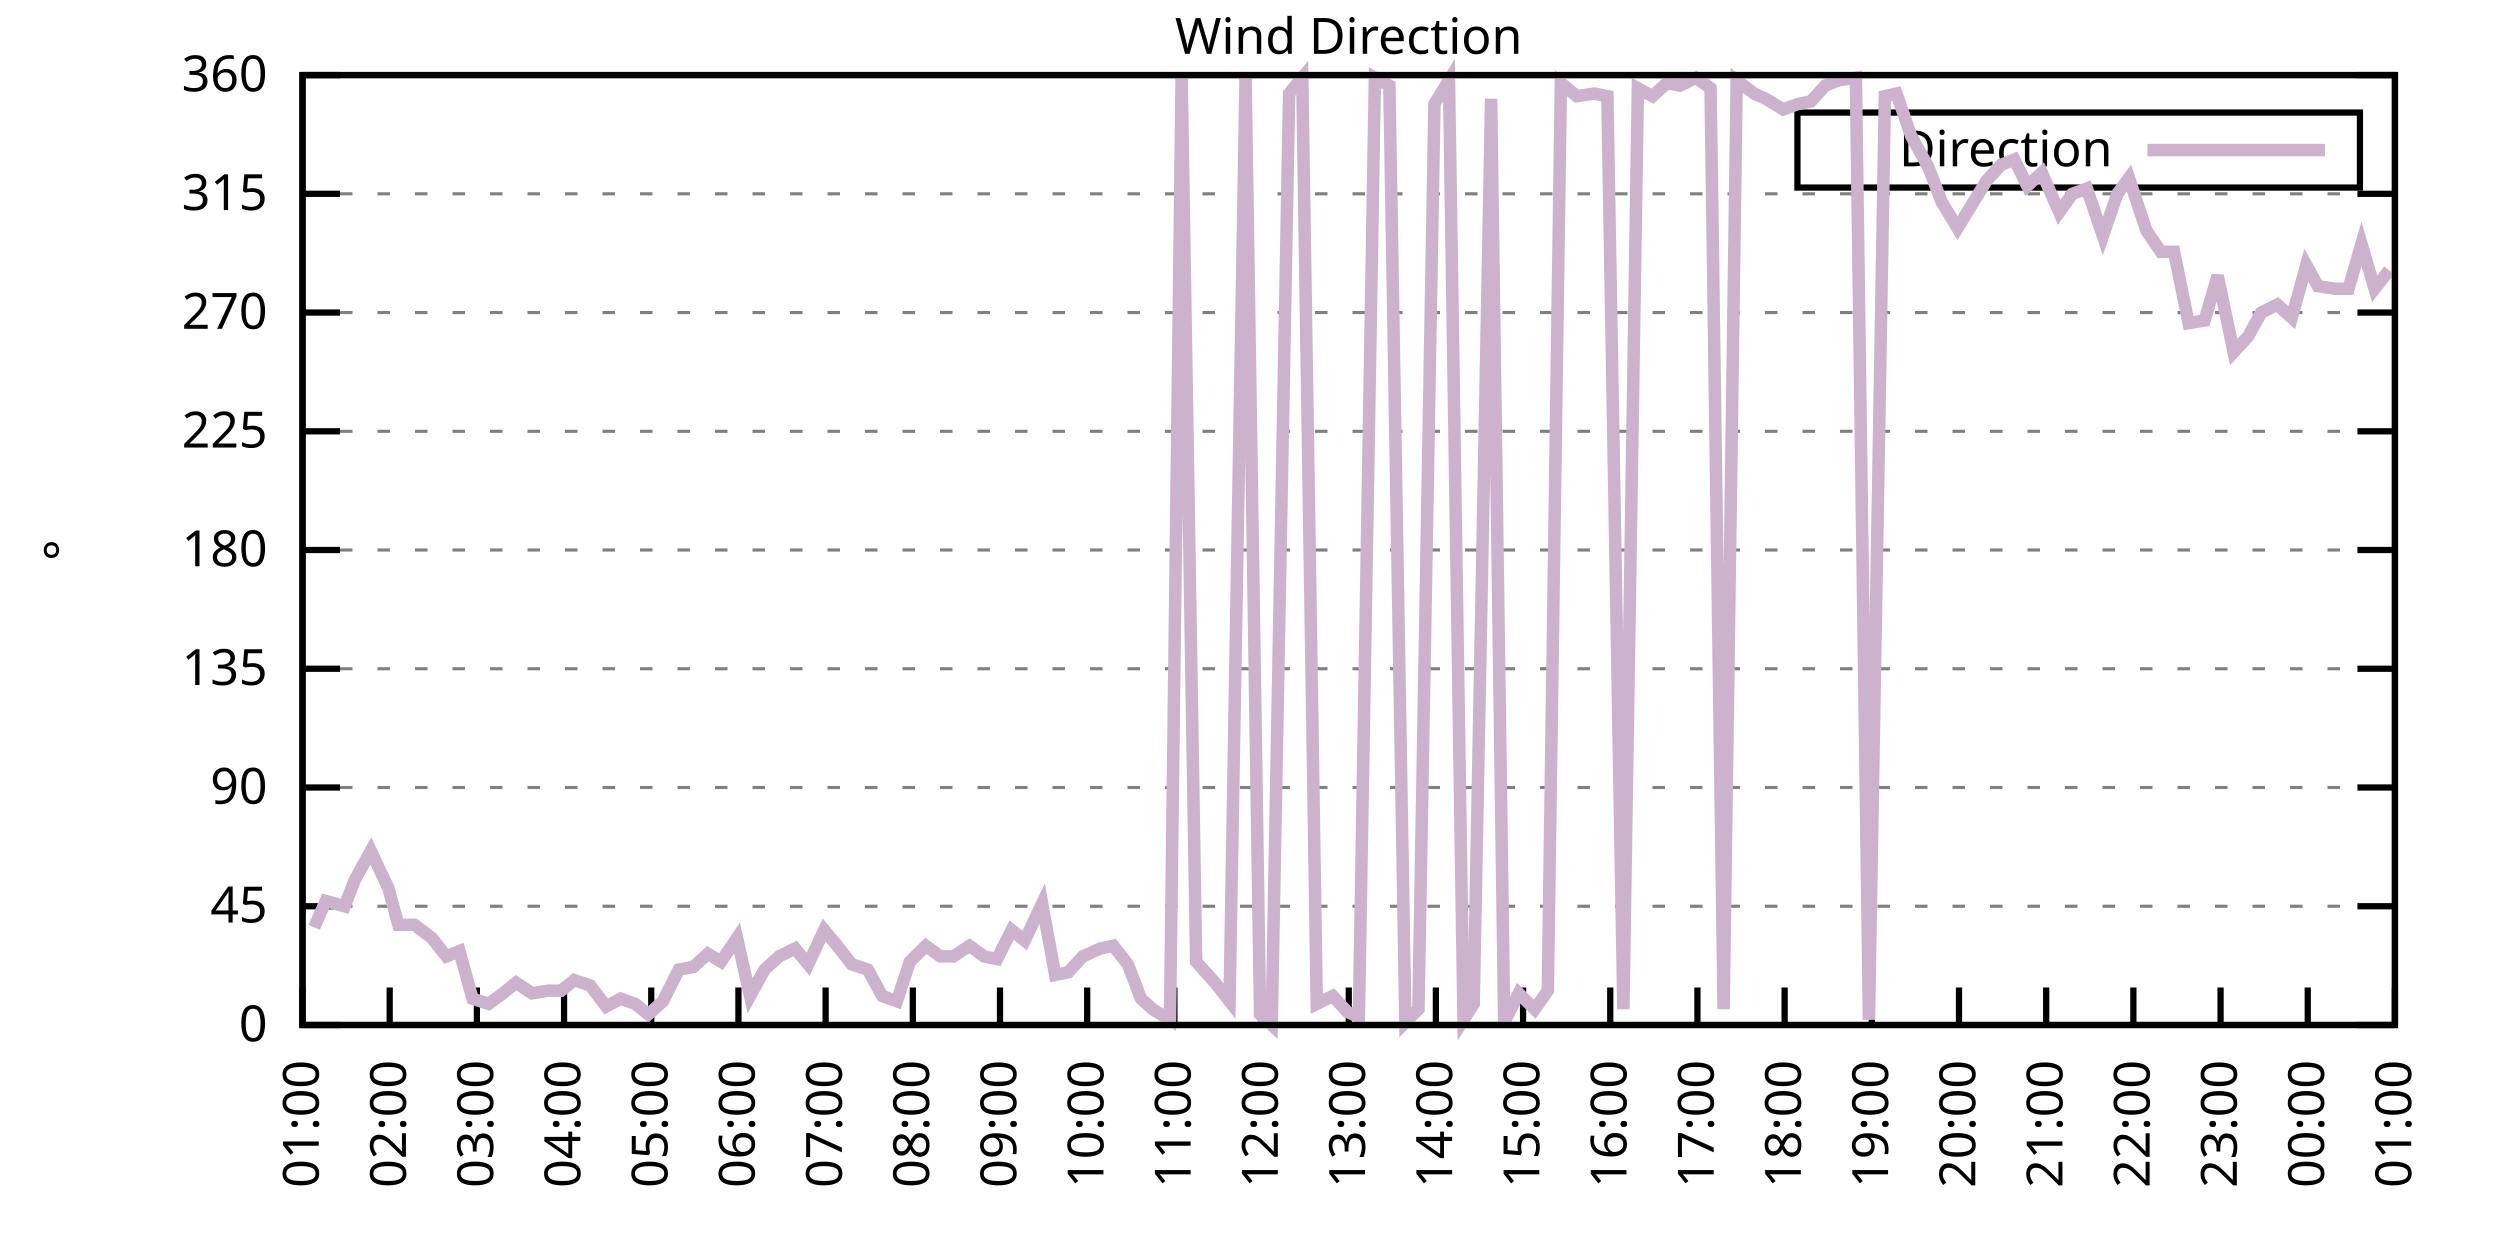
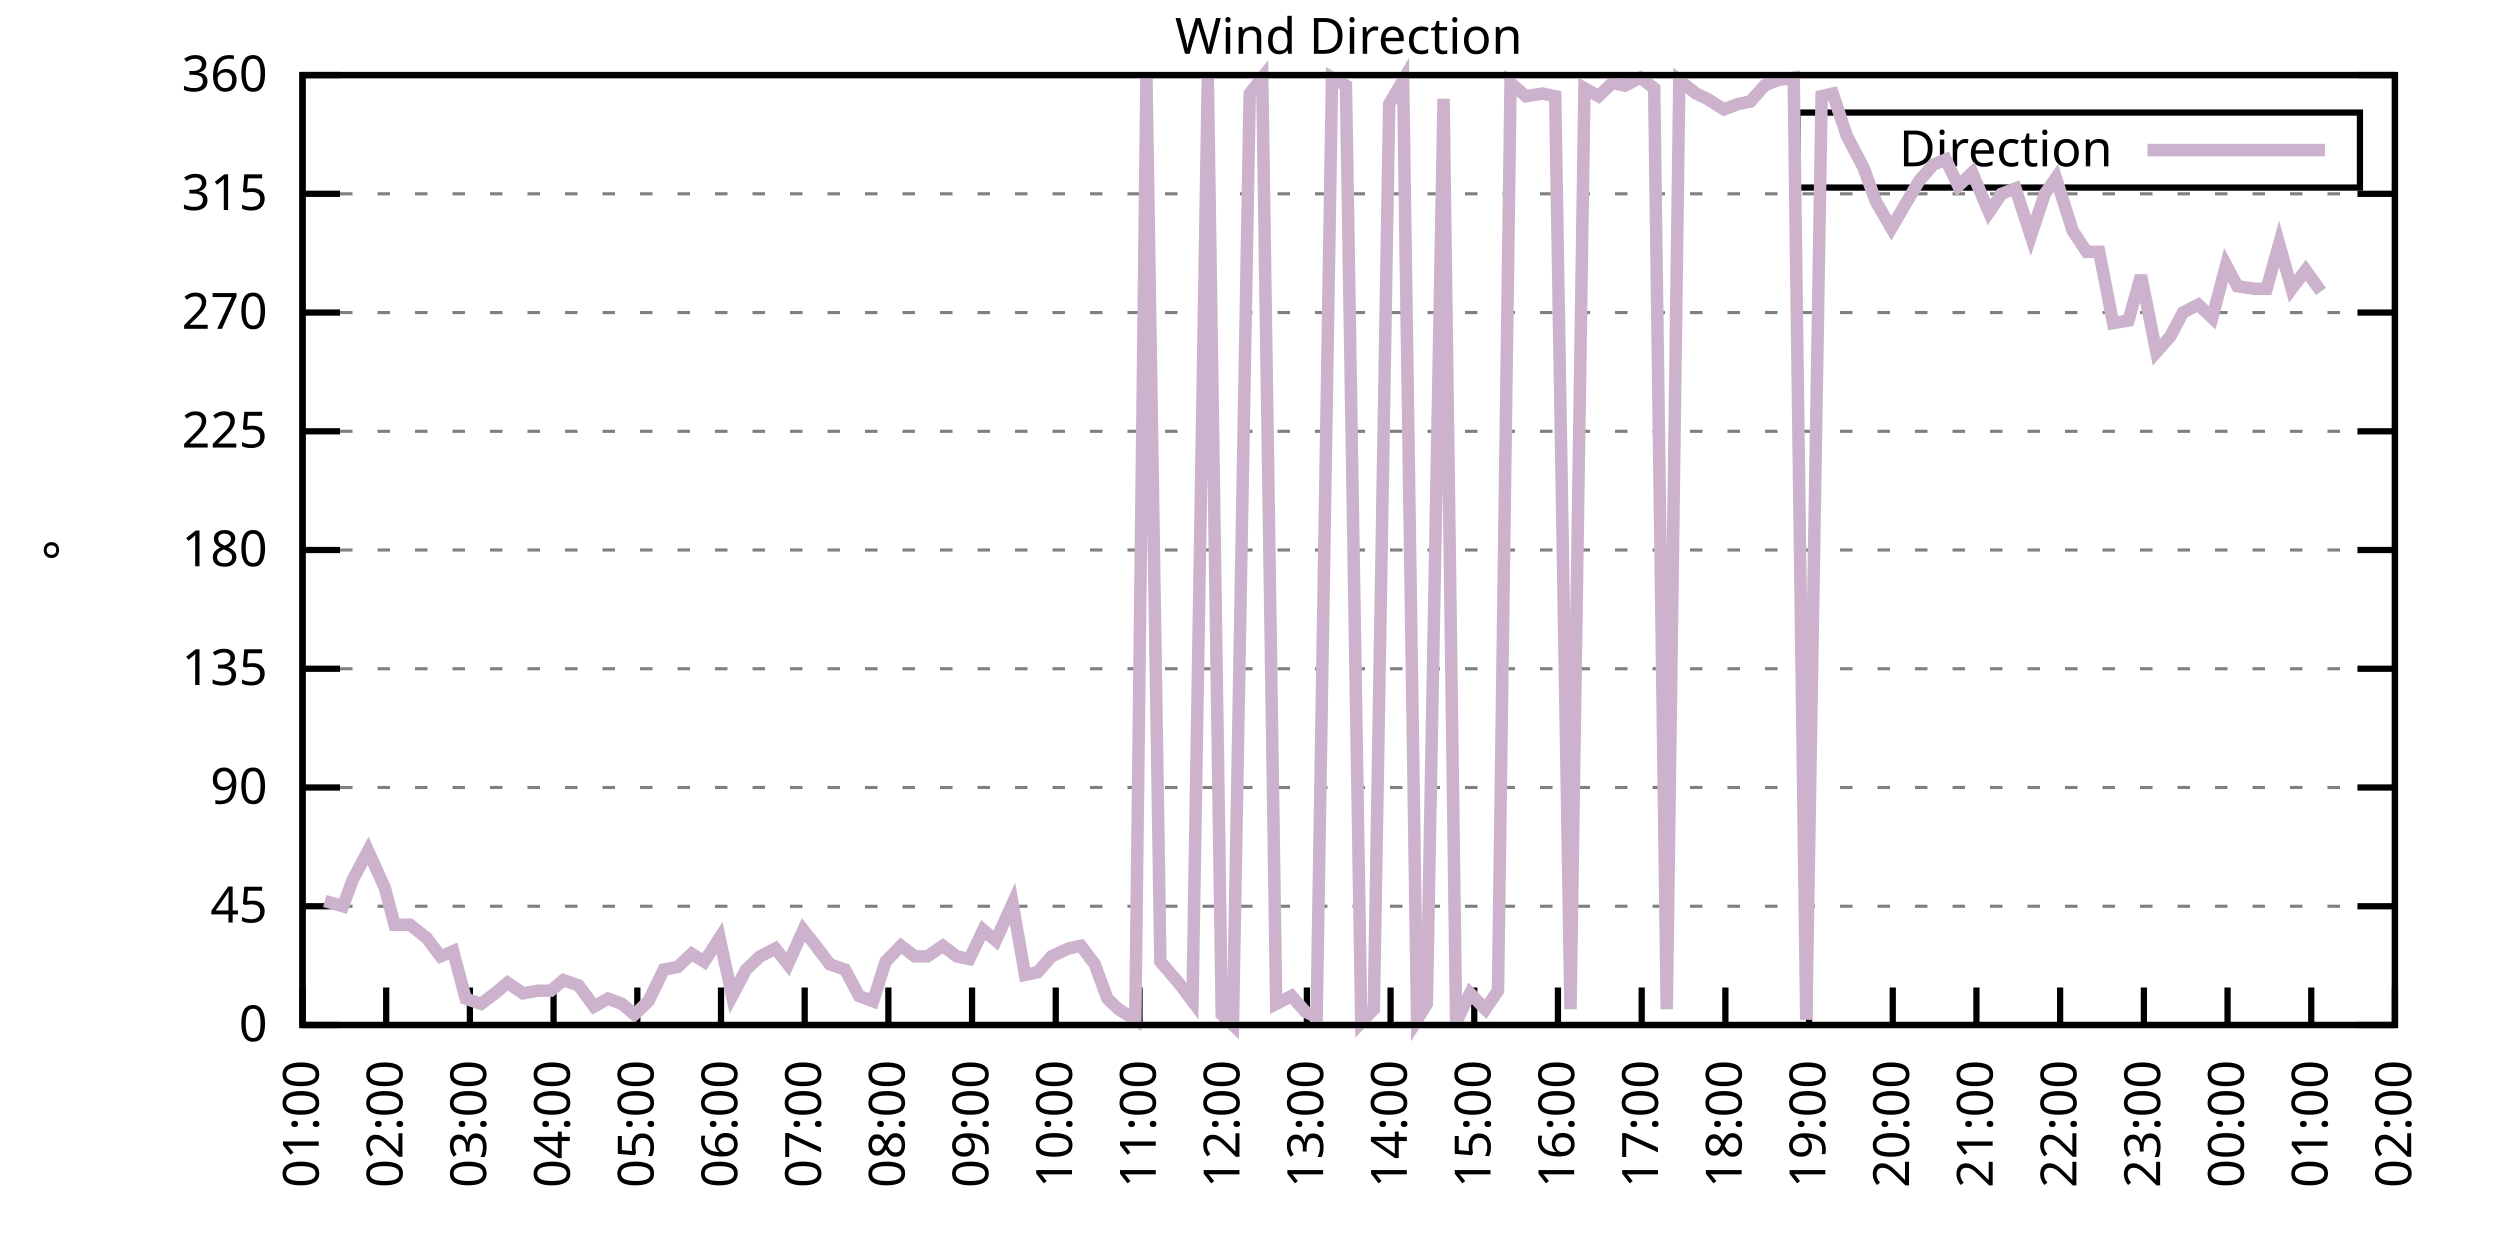
<svg xmlns="http://www.w3.org/2000/svg" xmlns:xlink="http://www.w3.org/1999/xlink" width="400" height="200" viewBox="0 0 400 200">
  <g id="gnuplot_canvas">
    <rect x="0" y="0" width="400" height="200" fill="none" />
    <defs>
      <circle id="gpDot" r="0.5" stroke-width="0.5" stroke="currentColor" />
      <path id="gpPt0" stroke-width="0.333" stroke="currentColor" d="M-1,0 h2 M0,-1 v2" />
      <path id="gpPt1" stroke-width="0.333" stroke="currentColor" d="M-1,-1 L1,1 M1,-1 L-1,1" />
      <path id="gpPt2" stroke-width="0.333" stroke="currentColor" d="M-1,0 L1,0 M0,-1 L0,1 M-1,-1 L1,1 M-1,1 L1,-1" />
      <rect id="gpPt3" stroke-width="0.333" stroke="currentColor" x="-1" y="-1" width="2" height="2" />
      <rect id="gpPt4" stroke-width="0.333" stroke="currentColor" fill="currentColor" x="-1" y="-1" width="2" height="2" />
      <circle id="gpPt5" stroke-width="0.333" stroke="currentColor" cx="0" cy="0" r="1" />
      <use xlink:href="#gpPt5" id="gpPt6" fill="currentColor" stroke="none" />
      <path id="gpPt7" stroke-width="0.333" stroke="currentColor" d="M0,-1.33 L-1.33,0.67 L1.33,0.67 z" />
      <use xlink:href="#gpPt7" id="gpPt8" fill="currentColor" stroke="none" />
      <use xlink:href="#gpPt7" id="gpPt9" stroke="currentColor" transform="rotate(180)" />
      <use xlink:href="#gpPt9" id="gpPt10" fill="currentColor" stroke="none" />
      <use xlink:href="#gpPt3" id="gpPt11" stroke="currentColor" transform="rotate(45)" />
      <use xlink:href="#gpPt11" id="gpPt12" fill="currentColor" stroke="none" />
      <path id="gpPt13" stroke-width="0.333" stroke="currentColor" d="M0,1.330 L1.265,0.411 L0.782,-1.067 L-0.782,-1.076 L-1.265,0.411 z" />
      <use xlink:href="#gpPt13" id="gpPt14" fill="currentColor" stroke="none" />
      <filter id="textbox" filterUnits="objectBoundingBox" x="0" y="0" height="1" width="1">
        <feFlood flood-color="white" flood-opacity="1" result="bgnd" />
        <feComposite in="SourceGraphic" in2="bgnd" operator="atop" />
      </filter>
      <filter id="greybox" filterUnits="objectBoundingBox" x="0" y="0" height="1" width="1">
        <feFlood flood-color="lightgrey" flood-opacity="1" result="grey" />
        <feComposite in="SourceGraphic" in2="grey" operator="atop" />
      </filter>
    </defs>
    <g fill="none" color="white" stroke="currentColor" stroke-width="1.00" stroke-linecap="butt" stroke-linejoin="miter">
</g>
    <g fill="none" color="black" stroke="currentColor" stroke-width="1.00" stroke-linecap="butt" stroke-linejoin="miter">
      <g stroke="none" shape-rendering="crispEdges">
        <polygon fill="rgb(255, 255, 255)" points="48.40,164.00 383.18,164.00 383.18,12.02 48.40,12.02 " />
      </g>
    </g>
    <g fill="none" color="black" stroke="currentColor" stroke-width="1.00" stroke-linecap="butt" stroke-linejoin="miter">
</g>
    <g fill="none" color="black" stroke="black" stroke-width="0.50" stroke-linecap="butt" stroke-linejoin="miter">
</g>
    <g fill="none" color="gray" stroke="currentColor" stroke-width="0.50" stroke-linecap="butt" stroke-linejoin="miter">
      <path stroke="gray" stroke-dasharray="2,4" class="gridline" d="M48.40,164.00 L383.19,164.00  " />
    </g>
    <g fill="none" color="gray" stroke="gray" stroke-width="1.00" stroke-linecap="butt" stroke-linejoin="miter">
</g>
    <g fill="none" color="black" stroke="currentColor" stroke-width="1.00" stroke-linecap="butt" stroke-linejoin="miter">
      <path stroke="black" d="M48.40,164.00 L54.40,164.00 M383.19,164.00 L377.19,164.00  " />
      <g transform="translate(42.80,166.60)" stroke="none" fill="black" font-family="Sans" font-size="8.00" text-anchor="end">
        <text>
          <tspan font-family="Sans"> 0</tspan>
        </text>
      </g>
    </g>
    <g fill="none" color="black" stroke="currentColor" stroke-width="1.00" stroke-linecap="butt" stroke-linejoin="miter">
</g>
    <g fill="none" color="black" stroke="black" stroke-width="0.50" stroke-linecap="butt" stroke-linejoin="miter">
</g>
    <g fill="none" color="gray" stroke="currentColor" stroke-width="0.50" stroke-linecap="butt" stroke-linejoin="miter">
      <path stroke="gray" stroke-dasharray="2,4" class="gridline" d="M48.40,145.00 L383.19,145.00  " />
    </g>
    <g fill="none" color="gray" stroke="gray" stroke-width="1.00" stroke-linecap="butt" stroke-linejoin="miter">
</g>
    <g fill="none" color="black" stroke="currentColor" stroke-width="1.00" stroke-linecap="butt" stroke-linejoin="miter">
      <path stroke="black" d="M48.40,145.00 L54.40,145.00 M383.19,145.00 L377.19,145.00  " />
      <g transform="translate(42.80,147.60)" stroke="none" fill="black" font-family="Sans" font-size="8.00" text-anchor="end">
        <text>
          <tspan font-family="Sans"> 45</tspan>
        </text>
      </g>
    </g>
    <g fill="none" color="black" stroke="currentColor" stroke-width="1.00" stroke-linecap="butt" stroke-linejoin="miter">
</g>
    <g fill="none" color="black" stroke="black" stroke-width="0.50" stroke-linecap="butt" stroke-linejoin="miter">
</g>
    <g fill="none" color="gray" stroke="currentColor" stroke-width="0.50" stroke-linecap="butt" stroke-linejoin="miter">
      <path stroke="gray" stroke-dasharray="2,4" class="gridline" d="M48.40,126.00 L383.19,126.00  " />
    </g>
    <g fill="none" color="gray" stroke="gray" stroke-width="1.00" stroke-linecap="butt" stroke-linejoin="miter">
</g>
    <g fill="none" color="black" stroke="currentColor" stroke-width="1.00" stroke-linecap="butt" stroke-linejoin="miter">
      <path stroke="black" d="M48.40,126.00 L54.40,126.00 M383.19,126.00 L377.19,126.00  " />
      <g transform="translate(42.80,128.60)" stroke="none" fill="black" font-family="Sans" font-size="8.00" text-anchor="end">
        <text>
          <tspan font-family="Sans"> 90</tspan>
        </text>
      </g>
    </g>
    <g fill="none" color="black" stroke="currentColor" stroke-width="1.00" stroke-linecap="butt" stroke-linejoin="miter">
</g>
    <g fill="none" color="black" stroke="black" stroke-width="0.50" stroke-linecap="butt" stroke-linejoin="miter">
</g>
    <g fill="none" color="gray" stroke="currentColor" stroke-width="0.50" stroke-linecap="butt" stroke-linejoin="miter">
      <path stroke="gray" stroke-dasharray="2,4" class="gridline" d="M48.40,107.00 L383.19,107.00  " />
    </g>
    <g fill="none" color="gray" stroke="gray" stroke-width="1.00" stroke-linecap="butt" stroke-linejoin="miter">
</g>
    <g fill="none" color="black" stroke="currentColor" stroke-width="1.00" stroke-linecap="butt" stroke-linejoin="miter">
      <path stroke="black" d="M48.40,107.00 L54.40,107.00 M383.19,107.00 L377.19,107.00  " />
      <g transform="translate(42.80,109.60)" stroke="none" fill="black" font-family="Sans" font-size="8.00" text-anchor="end">
        <text>
          <tspan font-family="Sans"> 135</tspan>
        </text>
      </g>
    </g>
    <g fill="none" color="black" stroke="currentColor" stroke-width="1.00" stroke-linecap="butt" stroke-linejoin="miter">
</g>
    <g fill="none" color="black" stroke="black" stroke-width="0.50" stroke-linecap="butt" stroke-linejoin="miter">
</g>
    <g fill="none" color="gray" stroke="currentColor" stroke-width="0.50" stroke-linecap="butt" stroke-linejoin="miter">
      <path stroke="gray" stroke-dasharray="2,4" class="gridline" d="M48.40,88.00 L383.19,88.00  " />
    </g>
    <g fill="none" color="gray" stroke="gray" stroke-width="1.00" stroke-linecap="butt" stroke-linejoin="miter">
</g>
    <g fill="none" color="black" stroke="currentColor" stroke-width="1.00" stroke-linecap="butt" stroke-linejoin="miter">
      <path stroke="black" d="M48.40,88.00 L54.40,88.00 M383.19,88.00 L377.19,88.00  " />
      <g transform="translate(42.80,90.60)" stroke="none" fill="black" font-family="Sans" font-size="8.00" text-anchor="end">
        <text>
          <tspan font-family="Sans"> 180</tspan>
        </text>
      </g>
    </g>
    <g fill="none" color="black" stroke="currentColor" stroke-width="1.00" stroke-linecap="butt" stroke-linejoin="miter">
</g>
    <g fill="none" color="black" stroke="black" stroke-width="0.50" stroke-linecap="butt" stroke-linejoin="miter">
</g>
    <g fill="none" color="gray" stroke="currentColor" stroke-width="0.50" stroke-linecap="butt" stroke-linejoin="miter">
      <path stroke="gray" stroke-dasharray="2,4" class="gridline" d="M48.40,69.01 L383.19,69.01  " />
    </g>
    <g fill="none" color="gray" stroke="gray" stroke-width="1.00" stroke-linecap="butt" stroke-linejoin="miter">
</g>
    <g fill="none" color="black" stroke="currentColor" stroke-width="1.00" stroke-linecap="butt" stroke-linejoin="miter">
      <path stroke="black" d="M48.40,69.01 L54.40,69.01 M383.19,69.01 L377.19,69.01  " />
      <g transform="translate(42.80,71.61)" stroke="none" fill="black" font-family="Sans" font-size="8.00" text-anchor="end">
        <text>
          <tspan font-family="Sans"> 225</tspan>
        </text>
      </g>
    </g>
    <g fill="none" color="black" stroke="currentColor" stroke-width="1.00" stroke-linecap="butt" stroke-linejoin="miter">
</g>
    <g fill="none" color="black" stroke="black" stroke-width="0.50" stroke-linecap="butt" stroke-linejoin="miter">
</g>
    <g fill="none" color="gray" stroke="currentColor" stroke-width="0.50" stroke-linecap="butt" stroke-linejoin="miter">
      <path stroke="gray" stroke-dasharray="2,4" class="gridline" d="M48.40,50.01 L383.19,50.01  " />
    </g>
    <g fill="none" color="gray" stroke="gray" stroke-width="1.00" stroke-linecap="butt" stroke-linejoin="miter">
</g>
    <g fill="none" color="black" stroke="currentColor" stroke-width="1.00" stroke-linecap="butt" stroke-linejoin="miter">
      <path stroke="black" d="M48.40,50.01 L54.40,50.01 M383.19,50.01 L377.19,50.01  " />
      <g transform="translate(42.80,52.61)" stroke="none" fill="black" font-family="Sans" font-size="8.00" text-anchor="end">
        <text>
          <tspan font-family="Sans"> 270</tspan>
        </text>
      </g>
    </g>
    <g fill="none" color="black" stroke="currentColor" stroke-width="1.00" stroke-linecap="butt" stroke-linejoin="miter">
</g>
    <g fill="none" color="black" stroke="black" stroke-width="0.50" stroke-linecap="butt" stroke-linejoin="miter">
</g>
    <g fill="none" color="gray" stroke="currentColor" stroke-width="0.50" stroke-linecap="butt" stroke-linejoin="miter">
      <path stroke="gray" stroke-dasharray="2,4" class="gridline" d="M48.40,31.01 L383.19,31.01  " />
    </g>
    <g fill="none" color="gray" stroke="gray" stroke-width="1.00" stroke-linecap="butt" stroke-linejoin="miter">
</g>
    <g fill="none" color="black" stroke="currentColor" stroke-width="1.00" stroke-linecap="butt" stroke-linejoin="miter">
      <path stroke="black" d="M48.40,31.01 L54.40,31.01 M383.19,31.01 L377.19,31.01  " />
      <g transform="translate(42.80,33.61)" stroke="none" fill="black" font-family="Sans" font-size="8.00" text-anchor="end">
        <text>
          <tspan font-family="Sans"> 315</tspan>
        </text>
      </g>
    </g>
    <g fill="none" color="black" stroke="currentColor" stroke-width="1.00" stroke-linecap="butt" stroke-linejoin="miter">
</g>
    <g fill="none" color="black" stroke="black" stroke-width="0.50" stroke-linecap="butt" stroke-linejoin="miter">
</g>
    <g fill="none" color="gray" stroke="currentColor" stroke-width="0.50" stroke-linecap="butt" stroke-linejoin="miter">
      <path stroke="gray" stroke-dasharray="2,4" class="gridline" d="M48.40,12.01 L383.19,12.01  " />
    </g>
    <g fill="none" color="gray" stroke="gray" stroke-width="1.00" stroke-linecap="butt" stroke-linejoin="miter">
</g>
    <g fill="none" color="black" stroke="currentColor" stroke-width="1.00" stroke-linecap="butt" stroke-linejoin="miter">
      <path stroke="black" d="M48.40,12.01 L54.40,12.01 M383.19,12.01 L377.19,12.01  " />
      <g transform="translate(42.80,14.61)" stroke="none" fill="black" font-family="Sans" font-size="8.00" text-anchor="end">
        <text>
          <tspan font-family="Sans"> 360</tspan>
        </text>
      </g>
    </g>
    <g fill="none" color="black" stroke="currentColor" stroke-width="1.00" stroke-linecap="butt" stroke-linejoin="miter">
      <path stroke="black" d="M48.40,164.00 L48.40,158.00  " />
      <g transform="translate(51.00,169.60) rotate(270.00)" stroke="none" fill="black" font-family="Sans" font-size="8.00" text-anchor="end">
        <text>
          <tspan font-family="Sans">01:00</tspan>
        </text>
      </g>
    </g>
    <g fill="none" color="black" stroke="currentColor" stroke-width="1.00" stroke-linecap="butt" stroke-linejoin="miter">
-       <path stroke="black" d="M62.35,164.00 L62.35,158.00  " />
-       <g transform="translate(64.95,169.60) rotate(270.00)" stroke="none" fill="black" font-family="Sans" font-size="8.00" text-anchor="end">
+       <path stroke="black" d="M61.79,164.00 L61.79,158.00  " />
+       <g transform="translate(64.39,169.60) rotate(270.00)" stroke="none" fill="black" font-family="Sans" font-size="8.00" text-anchor="end">
        <text>
          <tspan font-family="Sans">02:00</tspan>
        </text>
      </g>
    </g>
    <g fill="none" color="black" stroke="currentColor" stroke-width="1.00" stroke-linecap="butt" stroke-linejoin="miter">
-       <path stroke="black" d="M76.30,164.00 L76.30,158.00  " />
-       <g transform="translate(78.90,169.60) rotate(270.00)" stroke="none" fill="black" font-family="Sans" font-size="8.00" text-anchor="end">
+       <path stroke="black" d="M75.18,164.00 L75.18,158.00  " />
+       <g transform="translate(77.78,169.60) rotate(270.00)" stroke="none" fill="black" font-family="Sans" font-size="8.00" text-anchor="end">
        <text>
          <tspan font-family="Sans">03:00</tspan>
        </text>
      </g>
    </g>
    <g fill="none" color="black" stroke="currentColor" stroke-width="1.00" stroke-linecap="butt" stroke-linejoin="miter">
-       <path stroke="black" d="M90.25,164.00 L90.25,158.00  " />
-       <g transform="translate(92.85,169.60) rotate(270.00)" stroke="none" fill="black" font-family="Sans" font-size="8.00" text-anchor="end">
+       <path stroke="black" d="M88.57,164.00 L88.57,158.00  " />
+       <g transform="translate(91.17,169.60) rotate(270.00)" stroke="none" fill="black" font-family="Sans" font-size="8.00" text-anchor="end">
        <text>
          <tspan font-family="Sans">04:00</tspan>
        </text>
      </g>
    </g>
    <g fill="none" color="black" stroke="currentColor" stroke-width="1.00" stroke-linecap="butt" stroke-linejoin="miter">
-       <path stroke="black" d="M104.20,164.00 L104.20,158.00  " />
-       <g transform="translate(106.80,169.60) rotate(270.00)" stroke="none" fill="black" font-family="Sans" font-size="8.00" text-anchor="end">
+       <path stroke="black" d="M101.97,164.00 L101.97,158.00  " />
+       <g transform="translate(104.57,169.60) rotate(270.00)" stroke="none" fill="black" font-family="Sans" font-size="8.00" text-anchor="end">
        <text>
          <tspan font-family="Sans">05:00</tspan>
        </text>
      </g>
    </g>
    <g fill="none" color="black" stroke="currentColor" stroke-width="1.00" stroke-linecap="butt" stroke-linejoin="miter">
-       <path stroke="black" d="M118.15,164.00 L118.15,158.00  " />
-       <g transform="translate(120.75,169.60) rotate(270.00)" stroke="none" fill="black" font-family="Sans" font-size="8.00" text-anchor="end">
+       <path stroke="black" d="M115.36,164.00 L115.36,158.00  " />
+       <g transform="translate(117.96,169.60) rotate(270.00)" stroke="none" fill="black" font-family="Sans" font-size="8.00" text-anchor="end">
        <text>
          <tspan font-family="Sans">06:00</tspan>
        </text>
      </g>
    </g>
    <g fill="none" color="black" stroke="currentColor" stroke-width="1.00" stroke-linecap="butt" stroke-linejoin="miter">
-       <path stroke="black" d="M132.10,164.00 L132.10,158.00  " />
-       <g transform="translate(134.70,169.60) rotate(270.00)" stroke="none" fill="black" font-family="Sans" font-size="8.00" text-anchor="end">
+       <path stroke="black" d="M128.75,164.00 L128.75,158.00  " />
+       <g transform="translate(131.35,169.60) rotate(270.00)" stroke="none" fill="black" font-family="Sans" font-size="8.00" text-anchor="end">
        <text>
          <tspan font-family="Sans">07:00</tspan>
        </text>
      </g>
    </g>
    <g fill="none" color="black" stroke="currentColor" stroke-width="1.00" stroke-linecap="butt" stroke-linejoin="miter">
-       <path stroke="black" d="M146.05,164.00 L146.05,158.00  " />
-       <g transform="translate(148.65,169.60) rotate(270.00)" stroke="none" fill="black" font-family="Sans" font-size="8.00" text-anchor="end">
+       <path stroke="black" d="M142.14,164.00 L142.14,158.00  " />
+       <g transform="translate(144.74,169.60) rotate(270.00)" stroke="none" fill="black" font-family="Sans" font-size="8.00" text-anchor="end">
        <text>
          <tspan font-family="Sans">08:00</tspan>
        </text>
      </g>
    </g>
    <g fill="none" color="black" stroke="currentColor" stroke-width="1.00" stroke-linecap="butt" stroke-linejoin="miter">
-       <path stroke="black" d="M160.00,164.00 L160.00,158.00  " />
-       <g transform="translate(162.60,169.60) rotate(270.00)" stroke="none" fill="black" font-family="Sans" font-size="8.00" text-anchor="end">
+       <path stroke="black" d="M155.53,164.00 L155.53,158.00  " />
+       <g transform="translate(158.13,169.60) rotate(270.00)" stroke="none" fill="black" font-family="Sans" font-size="8.00" text-anchor="end">
        <text>
          <tspan font-family="Sans">09:00</tspan>
        </text>
      </g>
    </g>
    <g fill="none" color="black" stroke="currentColor" stroke-width="1.00" stroke-linecap="butt" stroke-linejoin="miter">
-       <path stroke="black" d="M173.95,164.00 L173.95,158.00  " />
-       <g transform="translate(176.55,169.60) rotate(270.00)" stroke="none" fill="black" font-family="Sans" font-size="8.00" text-anchor="end">
+       <path stroke="black" d="M168.92,164.00 L168.92,158.00  " />
+       <g transform="translate(171.52,169.60) rotate(270.00)" stroke="none" fill="black" font-family="Sans" font-size="8.00" text-anchor="end">
        <text>
          <tspan font-family="Sans">10:00</tspan>
        </text>
      </g>
    </g>
    <g fill="none" color="black" stroke="currentColor" stroke-width="1.00" stroke-linecap="butt" stroke-linejoin="miter">
-       <path stroke="black" d="M187.90,164.00 L187.90,158.00  " />
-       <g transform="translate(190.50,169.60) rotate(270.00)" stroke="none" fill="black" font-family="Sans" font-size="8.00" text-anchor="end">
+       <path stroke="black" d="M182.32,164.00 L182.32,158.00  " />
+       <g transform="translate(184.92,169.60) rotate(270.00)" stroke="none" fill="black" font-family="Sans" font-size="8.00" text-anchor="end">
        <text>
          <tspan font-family="Sans">11:00</tspan>
        </text>
      </g>
    </g>
    <g fill="none" color="black" stroke="currentColor" stroke-width="1.00" stroke-linecap="butt" stroke-linejoin="miter">
-       <path stroke="black" d="M201.85,164.00 L201.85,158.00  " />
-       <g transform="translate(204.45,169.60) rotate(270.00)" stroke="none" fill="black" font-family="Sans" font-size="8.00" text-anchor="end">
+       <path stroke="black" d="M195.71,164.00 L195.71,158.00  " />
+       <g transform="translate(198.31,169.60) rotate(270.00)" stroke="none" fill="black" font-family="Sans" font-size="8.00" text-anchor="end">
        <text>
          <tspan font-family="Sans">12:00</tspan>
        </text>
      </g>
    </g>
    <g fill="none" color="black" stroke="currentColor" stroke-width="1.00" stroke-linecap="butt" stroke-linejoin="miter">
-       <path stroke="black" d="M215.80,164.00 L215.80,158.00  " />
-       <g transform="translate(218.40,169.60) rotate(270.00)" stroke="none" fill="black" font-family="Sans" font-size="8.00" text-anchor="end">
+       <path stroke="black" d="M209.10,164.00 L209.10,158.00  " />
+       <g transform="translate(211.70,169.60) rotate(270.00)" stroke="none" fill="black" font-family="Sans" font-size="8.00" text-anchor="end">
        <text>
          <tspan font-family="Sans">13:00</tspan>
        </text>
      </g>
    </g>
    <g fill="none" color="black" stroke="currentColor" stroke-width="1.00" stroke-linecap="butt" stroke-linejoin="miter">
-       <path stroke="black" d="M229.74,164.00 L229.74,158.00  " />
-       <g transform="translate(232.34,169.60) rotate(270.00)" stroke="none" fill="black" font-family="Sans" font-size="8.00" text-anchor="end">
+       <path stroke="black" d="M222.49,164.00 L222.49,158.00  " />
+       <g transform="translate(225.09,169.60) rotate(270.00)" stroke="none" fill="black" font-family="Sans" font-size="8.00" text-anchor="end">
        <text>
          <tspan font-family="Sans">14:00</tspan>
        </text>
      </g>
    </g>
    <g fill="none" color="black" stroke="currentColor" stroke-width="1.00" stroke-linecap="butt" stroke-linejoin="miter">
-       <path stroke="black" d="M243.69,164.00 L243.69,158.00  " />
-       <g transform="translate(246.29,169.60) rotate(270.00)" stroke="none" fill="black" font-family="Sans" font-size="8.00" text-anchor="end">
+       <path stroke="black" d="M235.88,164.00 L235.88,158.00  " />
+       <g transform="translate(238.48,169.60) rotate(270.00)" stroke="none" fill="black" font-family="Sans" font-size="8.00" text-anchor="end">
        <text>
          <tspan font-family="Sans">15:00</tspan>
        </text>
      </g>
    </g>
    <g fill="none" color="black" stroke="currentColor" stroke-width="1.00" stroke-linecap="butt" stroke-linejoin="miter">
-       <path stroke="black" d="M257.64,164.00 L257.64,158.00  " />
-       <g transform="translate(260.24,169.60) rotate(270.00)" stroke="none" fill="black" font-family="Sans" font-size="8.00" text-anchor="end">
+       <path stroke="black" d="M249.27,164.00 L249.27,158.00  " />
+       <g transform="translate(251.87,169.60) rotate(270.00)" stroke="none" fill="black" font-family="Sans" font-size="8.00" text-anchor="end">
        <text>
          <tspan font-family="Sans">16:00</tspan>
        </text>
      </g>
    </g>
    <g fill="none" color="black" stroke="currentColor" stroke-width="1.00" stroke-linecap="butt" stroke-linejoin="miter">
-       <path stroke="black" d="M271.59,164.00 L271.59,158.00  " />
-       <g transform="translate(274.19,169.60) rotate(270.00)" stroke="none" fill="black" font-family="Sans" font-size="8.00" text-anchor="end">
+       <path stroke="black" d="M262.67,164.00 L262.67,158.00  " />
+       <g transform="translate(265.27,169.60) rotate(270.00)" stroke="none" fill="black" font-family="Sans" font-size="8.00" text-anchor="end">
        <text>
          <tspan font-family="Sans">17:00</tspan>
        </text>
      </g>
    </g>
    <g fill="none" color="black" stroke="currentColor" stroke-width="1.00" stroke-linecap="butt" stroke-linejoin="miter">
-       <path stroke="black" d="M285.54,164.00 L285.54,158.00  " />
-       <g transform="translate(288.14,169.60) rotate(270.00)" stroke="none" fill="black" font-family="Sans" font-size="8.00" text-anchor="end">
+       <path stroke="black" d="M276.06,164.00 L276.06,158.00  " />
+       <g transform="translate(278.66,169.60) rotate(270.00)" stroke="none" fill="black" font-family="Sans" font-size="8.00" text-anchor="end">
        <text>
          <tspan font-family="Sans">18:00</tspan>
        </text>
      </g>
    </g>
    <g fill="none" color="black" stroke="currentColor" stroke-width="1.00" stroke-linecap="butt" stroke-linejoin="miter">
-       <path stroke="black" d="M299.49,164.00 L299.49,158.00  " />
-       <g transform="translate(302.09,169.60) rotate(270.00)" stroke="none" fill="black" font-family="Sans" font-size="8.00" text-anchor="end">
+       <path stroke="black" d="M289.45,164.00 L289.45,158.00  " />
+       <g transform="translate(292.05,169.60) rotate(270.00)" stroke="none" fill="black" font-family="Sans" font-size="8.00" text-anchor="end">
        <text>
          <tspan font-family="Sans">19:00</tspan>
        </text>
      </g>
    </g>
    <g fill="none" color="black" stroke="currentColor" stroke-width="1.00" stroke-linecap="butt" stroke-linejoin="miter">
-       <path stroke="black" d="M313.44,164.00 L313.44,158.00  " />
-       <g transform="translate(316.04,169.60) rotate(270.00)" stroke="none" fill="black" font-family="Sans" font-size="8.00" text-anchor="end">
+       <path stroke="black" d="M302.84,164.00 L302.84,158.00  " />
+       <g transform="translate(305.44,169.60) rotate(270.00)" stroke="none" fill="black" font-family="Sans" font-size="8.00" text-anchor="end">
        <text>
          <tspan font-family="Sans">20:00</tspan>
        </text>
      </g>
    </g>
    <g fill="none" color="black" stroke="currentColor" stroke-width="1.00" stroke-linecap="butt" stroke-linejoin="miter">
-       <path stroke="black" d="M327.39,164.00 L327.39,158.00  " />
-       <g transform="translate(329.99,169.60) rotate(270.00)" stroke="none" fill="black" font-family="Sans" font-size="8.00" text-anchor="end">
+       <path stroke="black" d="M316.23,164.00 L316.23,158.00  " />
+       <g transform="translate(318.83,169.60) rotate(270.00)" stroke="none" fill="black" font-family="Sans" font-size="8.00" text-anchor="end">
        <text>
          <tspan font-family="Sans">21:00</tspan>
        </text>
      </g>
    </g>
    <g fill="none" color="black" stroke="currentColor" stroke-width="1.00" stroke-linecap="butt" stroke-linejoin="miter">
-       <path stroke="black" d="M341.34,164.00 L341.34,158.00  " />
-       <g transform="translate(343.94,169.60) rotate(270.00)" stroke="none" fill="black" font-family="Sans" font-size="8.00" text-anchor="end">
+       <path stroke="black" d="M329.62,164.00 L329.62,158.00  " />
+       <g transform="translate(332.22,169.60) rotate(270.00)" stroke="none" fill="black" font-family="Sans" font-size="8.00" text-anchor="end">
        <text>
          <tspan font-family="Sans">22:00</tspan>
        </text>
      </g>
    </g>
    <g fill="none" color="black" stroke="currentColor" stroke-width="1.00" stroke-linecap="butt" stroke-linejoin="miter">
-       <path stroke="black" d="M355.29,164.00 L355.29,158.00  " />
-       <g transform="translate(357.89,169.60) rotate(270.00)" stroke="none" fill="black" font-family="Sans" font-size="8.00" text-anchor="end">
+       <path stroke="black" d="M343.02,164.00 L343.02,158.00  " />
+       <g transform="translate(345.62,169.60) rotate(270.00)" stroke="none" fill="black" font-family="Sans" font-size="8.00" text-anchor="end">
        <text>
          <tspan font-family="Sans">23:00</tspan>
        </text>
      </g>
    </g>
    <g fill="none" color="black" stroke="currentColor" stroke-width="1.00" stroke-linecap="butt" stroke-linejoin="miter">
-       <path stroke="black" d="M369.24,164.00 L369.24,158.00  " />
-       <g transform="translate(371.84,169.60) rotate(270.00)" stroke="none" fill="black" font-family="Sans" font-size="8.00" text-anchor="end">
+       <path stroke="black" d="M356.41,164.00 L356.41,158.00  " />
+       <g transform="translate(359.01,169.60) rotate(270.00)" stroke="none" fill="black" font-family="Sans" font-size="8.00" text-anchor="end">
        <text>
          <tspan font-family="Sans">00:00</tspan>
+         </text>
+       </g>
+     </g>
+     <g fill="none" color="black" stroke="currentColor" stroke-width="1.00" stroke-linecap="butt" stroke-linejoin="miter">
+       <path stroke="black" d="M369.80,164.00 L369.80,158.00  " />
+       <g transform="translate(372.40,169.60) rotate(270.00)" stroke="none" fill="black" font-family="Sans" font-size="8.00" text-anchor="end">
+         <text>
+           <tspan font-family="Sans">01:00</tspan>
        </text>
      </g>
    </g>
    <g fill="none" color="black" stroke="currentColor" stroke-width="1.00" stroke-linecap="butt" stroke-linejoin="miter">
      <path stroke="black" d="M383.19,164.00 L383.19,158.00  " />
      <g transform="translate(385.79,169.60) rotate(270.00)" stroke="none" fill="black" font-family="Sans" font-size="8.00" text-anchor="end">
        <text>
-           <tspan font-family="Sans">01:00</tspan>
+           <tspan font-family="Sans">02:00</tspan>
        </text>
      </g>
    </g>
    <g fill="none" color="black" stroke="currentColor" stroke-width="1.00" stroke-linecap="butt" stroke-linejoin="miter">
</g>
    <g fill="none" color="black" stroke="currentColor" stroke-width="1.00" stroke-linecap="butt" stroke-linejoin="miter">
      <path stroke="black" d="M48.40,12.01 L48.40,164.00 L383.19,164.00 L383.19,12.01 L48.40,12.01 Z  " />
    </g>
    <g fill="none" color="black" stroke="currentColor" stroke-width="1.00" stroke-linecap="butt" stroke-linejoin="miter">
</g>
    <g fill="none" color="black" stroke="currentColor" stroke-width="1.00" stroke-linecap="butt" stroke-linejoin="miter">
      <path stroke="black" d="M287.59,30.01 L287.59,18.01 L377.59,18.01 L377.59,30.01 L287.59,30.01 Z  " />
    </g>
    <g id="Wind_direction_plot_1">
      <g fill="none" color="white" stroke="black" stroke-width="2.00" stroke-linecap="butt" stroke-linejoin="miter">
</g>
      <g fill="none" color="black" stroke="currentColor" stroke-width="2.00" stroke-linecap="butt" stroke-linejoin="miter">
        <g transform="translate(337.99,26.61)" stroke="none" fill="black" font-family="Sans" font-size="8.00" text-anchor="end">
          <text>
            <tspan font-family="Sans">Direction</tspan>
          </text>
        </g>
      </g>
      <g fill="none" color="black" stroke="currentColor" stroke-width="2.00" stroke-linecap="butt" stroke-linejoin="miter">
-         <path stroke="rgb(204, 178, 204)" d="M343.59,24.01 L371.99,24.01 M50.26,148.38 L52.12,144.16 L55.14,145.00 L56.77,140.78 L59.33,136.14 L62.12,142.05   L63.74,147.96 L66.30,147.96 L69.09,150.07 L71.42,153.02 L73.51,152.18 L75.60,159.78 L78.16,160.62 L80.48,158.93   L82.58,157.24 L85.13,158.93 L87.69,158.51 L89.78,158.51 L91.88,156.82 L94.43,157.67 L96.99,161.04 L99.32,159.78   L101.64,160.62 L103.73,162.31 L106.06,160.20 L108.62,155.13 L110.94,154.71 L113.27,152.60 L115.36,153.87 L117.92,150.07   L120.01,159.36 L122.33,155.13 L124.66,153.02 L127.22,151.76 L129.31,154.29 L131.87,148.80 L133.96,151.33 L136.28,154.29   L138.84,155.13 L141.16,159.36 L143.49,160.20 L145.58,153.87 L148.14,151.33 L150.46,153.02 L152.56,153.02 L155.11,151.33   L157.44,153.02 L159.53,153.45 L161.86,148.80 L163.95,150.49 L166.74,144.58 L168.83,155.98 L170.92,155.56 L173.25,153.02   L176.04,151.76 L178.13,151.33 L180.46,154.29 L182.55,159.78 L184.41,161.47 L187.20,163.16 L189.06,12.43 L191.38,153.87   L194.41,157.24 L196.73,160.20 L199.29,12.43 L201.61,162.31 L203.47,164.00 L206.26,14.97 L208.36,12.43 L210.68,160.62   L213.24,159.36 L215.56,161.89 L217.42,162.73 L219.98,12.43 L222.30,13.70 L224.86,163.58 L226.95,161.47 L229.51,16.65   L231.84,12.85 L234.16,163.16 L235.79,160.62 L238.58,15.81 L240.67,163.58 L243.00,158.93 L245.55,161.47 L247.65,158.51   L249.74,13.28 L252.30,15.39 L255.09,14.97 L257.18,15.39 L259.74,161.47 L262.06,14.12 L264.39,15.39 L266.71,13.28   L268.80,13.70 L271.36,12.43 L273.69,14.12 L275.78,161.47 L277.87,12.85 L280.66,14.97 L282.52,15.81 L285.31,17.50   L287.64,16.65 L289.73,16.23 L292.05,13.70 L294.15,12.85 L296.94,12.43 L299.03,163.16 L301.58,15.39 L303.44,14.97   L305.77,21.72 L308.56,26.79 L310.65,32.28 L313.21,36.50 L315.53,32.70 L317.86,28.90 L320.18,26.36 L322.28,25.52   L324.37,29.74 L326.69,27.63 L329.48,33.96 L331.58,31.01 L333.90,30.16 L336.46,37.76 L338.78,31.01 L340.64,28.48   L343.43,36.92 L345.76,40.30 L347.85,40.30 L350.18,51.70 L352.73,51.27 L354.83,44.10 L357.38,56.34 L359.71,53.81   L361.80,50.01 L364.36,48.74 L366.68,50.85 L369.01,42.41 L370.87,45.79 L373.66,46.21 L375.75,46.21 L377.84,39.03   L379.94,46.21 L382.26,43.25  " />
+         <path stroke="rgb(204, 178, 204)" d="M343.59,24.01 L371.99,24.01 M51.97,144.16 L54.87,145.00 L56.43,140.78 L58.89,136.14 L61.57,142.05 L63.13,147.96   L65.59,147.96 L68.26,150.07 L70.50,153.02 L72.50,152.18 L74.51,159.78 L76.97,160.62 L79.20,158.93 L81.21,157.24   L83.66,158.93 L86.12,158.51 L88.13,158.51 L90.14,156.82 L92.59,157.67 L95.05,161.04 L97.28,159.78 L99.51,160.62   L101.52,162.31 L103.75,160.20 L106.21,155.13 L108.44,154.71 L110.67,152.60 L112.68,153.87 L115.13,150.07 L117.14,159.36   L119.38,155.13 L121.61,153.02 L124.06,151.76 L126.07,154.29 L128.53,148.80 L130.54,151.33 L132.77,154.29 L135.22,155.13   L137.45,159.36 L139.69,160.20 L141.69,153.87 L144.15,151.33 L146.38,153.02 L148.39,153.02 L150.85,151.33 L153.08,153.02   L155.09,153.45 L157.32,148.80 L159.33,150.49 L162.01,144.58 L164.01,155.98 L166.02,155.56 L168.25,153.02 L170.93,151.76   L172.94,151.33 L175.17,154.29 L177.18,159.78 L178.97,161.47 L181.65,163.16 L183.43,12.43 L185.66,153.87 L188.57,157.24   L190.80,160.20 L193.25,12.43 L195.48,162.31 L197.27,164.00 L199.95,14.97 L201.96,12.43 L204.19,160.62 L206.64,159.36   L208.88,161.89 L210.66,162.73 L213.12,12.43 L215.35,13.70 L217.80,163.58 L219.81,161.47 L222.27,16.65 L224.50,12.85   L226.73,163.16 L228.29,160.62 L230.97,15.81 L232.98,163.58 L235.21,158.93 L237.67,161.47 L239.68,158.51 L241.69,13.28   L244.14,15.39 L246.82,14.97 L248.83,15.39 L251.28,161.47 L253.51,14.12 L255.75,15.39 L257.98,13.28 L259.99,13.70   L262.44,12.43 L264.67,14.12 L266.68,161.47 L268.69,12.85 L271.37,14.97 L273.16,15.81 L275.83,17.50 L278.07,16.65   L280.07,16.23 L282.31,13.70 L284.32,12.85 L286.99,12.43 L289.00,163.16 L291.46,15.39 L293.24,14.97 L295.48,21.72   L298.15,26.79 L300.16,32.28 L302.62,36.50 L304.85,32.70 L307.08,28.90 L309.31,26.36 L311.32,25.52 L313.33,29.74   L315.56,27.63 L318.24,33.96 L320.25,31.01 L322.48,30.16 L324.94,37.76 L327.17,31.01 L328.95,28.48 L331.63,36.92   L333.86,40.30 L335.87,40.30 L338.10,51.70 L340.56,51.27 L342.57,44.10 L345.02,56.34 L347.26,53.81 L349.26,50.01   L351.72,48.74 L353.95,50.85 L356.18,42.41 L357.97,45.79 L360.65,46.21 L362.66,46.21 L364.66,39.03 L366.67,46.21   L368.91,43.25 L371.36,46.63  " />
      </g>
    </g>
    <g fill="none" color="black" stroke="currentColor" stroke-width="2.00" stroke-linecap="butt" stroke-linejoin="miter">
</g>
    <g fill="none" color="black" stroke="black" stroke-width="1.00" stroke-linecap="butt" stroke-linejoin="miter">
</g>
    <g fill="none" color="black" stroke="currentColor" stroke-width="1.00" stroke-linecap="butt" stroke-linejoin="miter">
      <path stroke="black" d="M48.40,12.01 L48.40,164.00 L383.19,164.00 L383.19,12.01 L48.40,12.01 Z  " />
      <g transform="translate(12.80,88.01) rotate(270.00)" stroke="none" fill="black" font-family="Sans" font-size="8.00" text-anchor="middle">
        <text>
          <tspan font-family="Sans">°</tspan>
        </text>
      </g>
    </g>
    <g fill="none" color="black" stroke="currentColor" stroke-width="1.00" stroke-linecap="butt" stroke-linejoin="miter">
</g>
    <g fill="none" color="black" stroke="currentColor" stroke-width="1.00" stroke-linecap="butt" stroke-linejoin="miter">
      <g transform="translate(215.79,8.61)" stroke="none" fill="black" font-family="Sans" font-size="8.00" text-anchor="middle">
        <text>
          <tspan font-family="Sans">Wind Direction</tspan>
        </text>
      </g>
    </g>
    <g fill="none" color="black" stroke="currentColor" stroke-width="1.00" stroke-linecap="butt" stroke-linejoin="miter">
</g>
  </g>
</svg>
